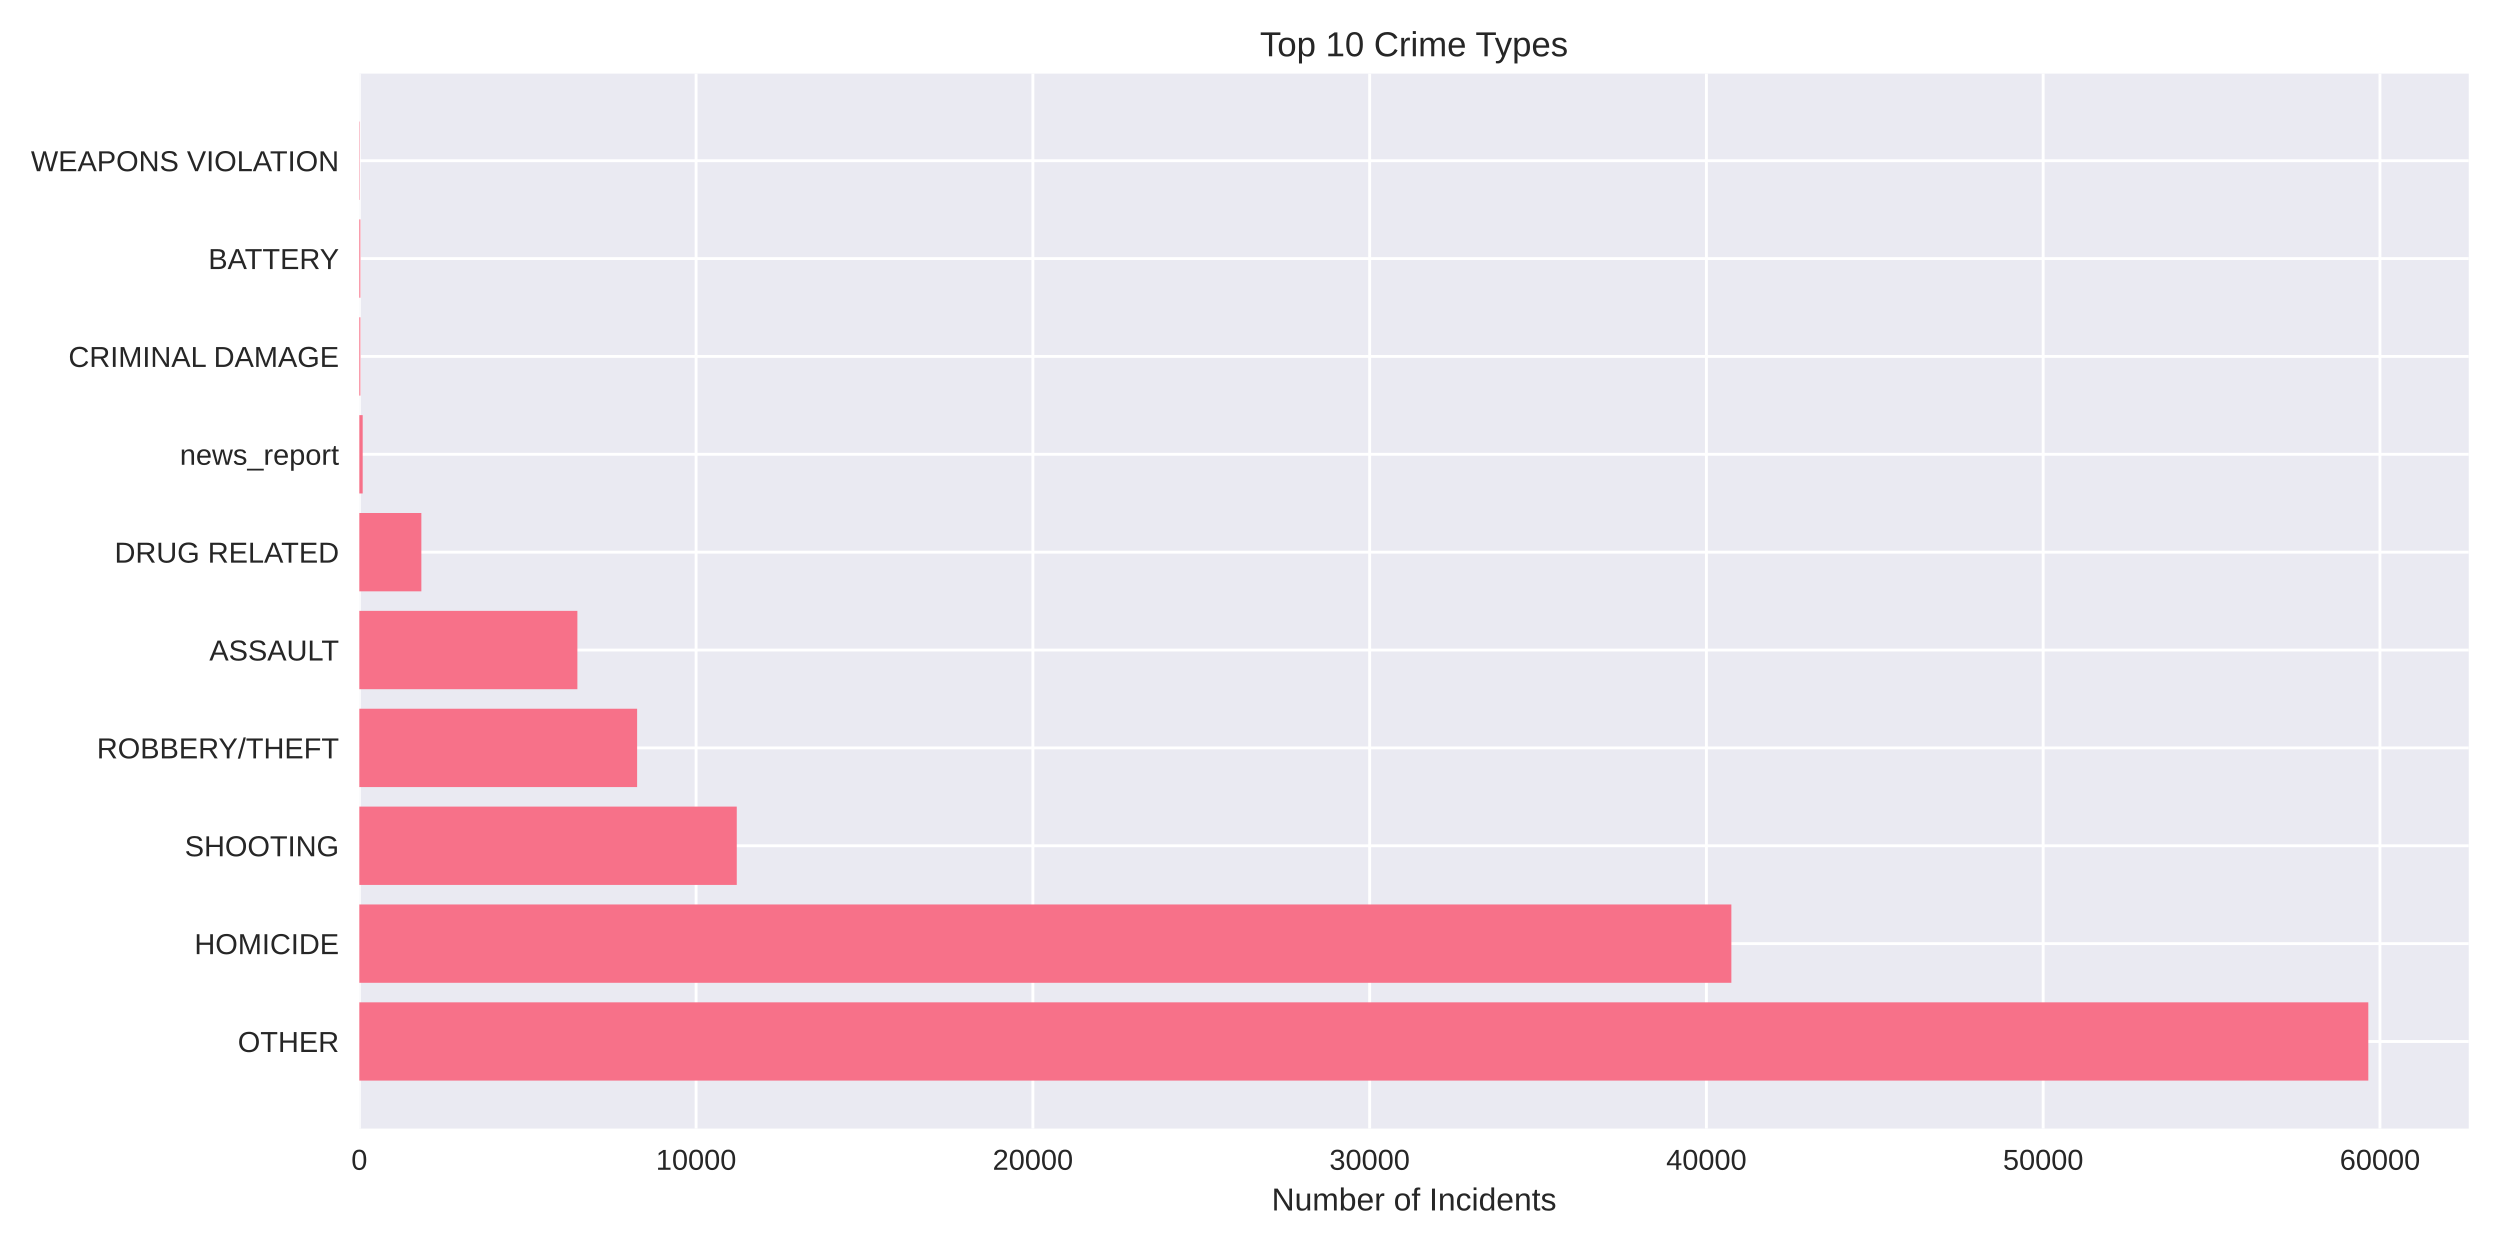
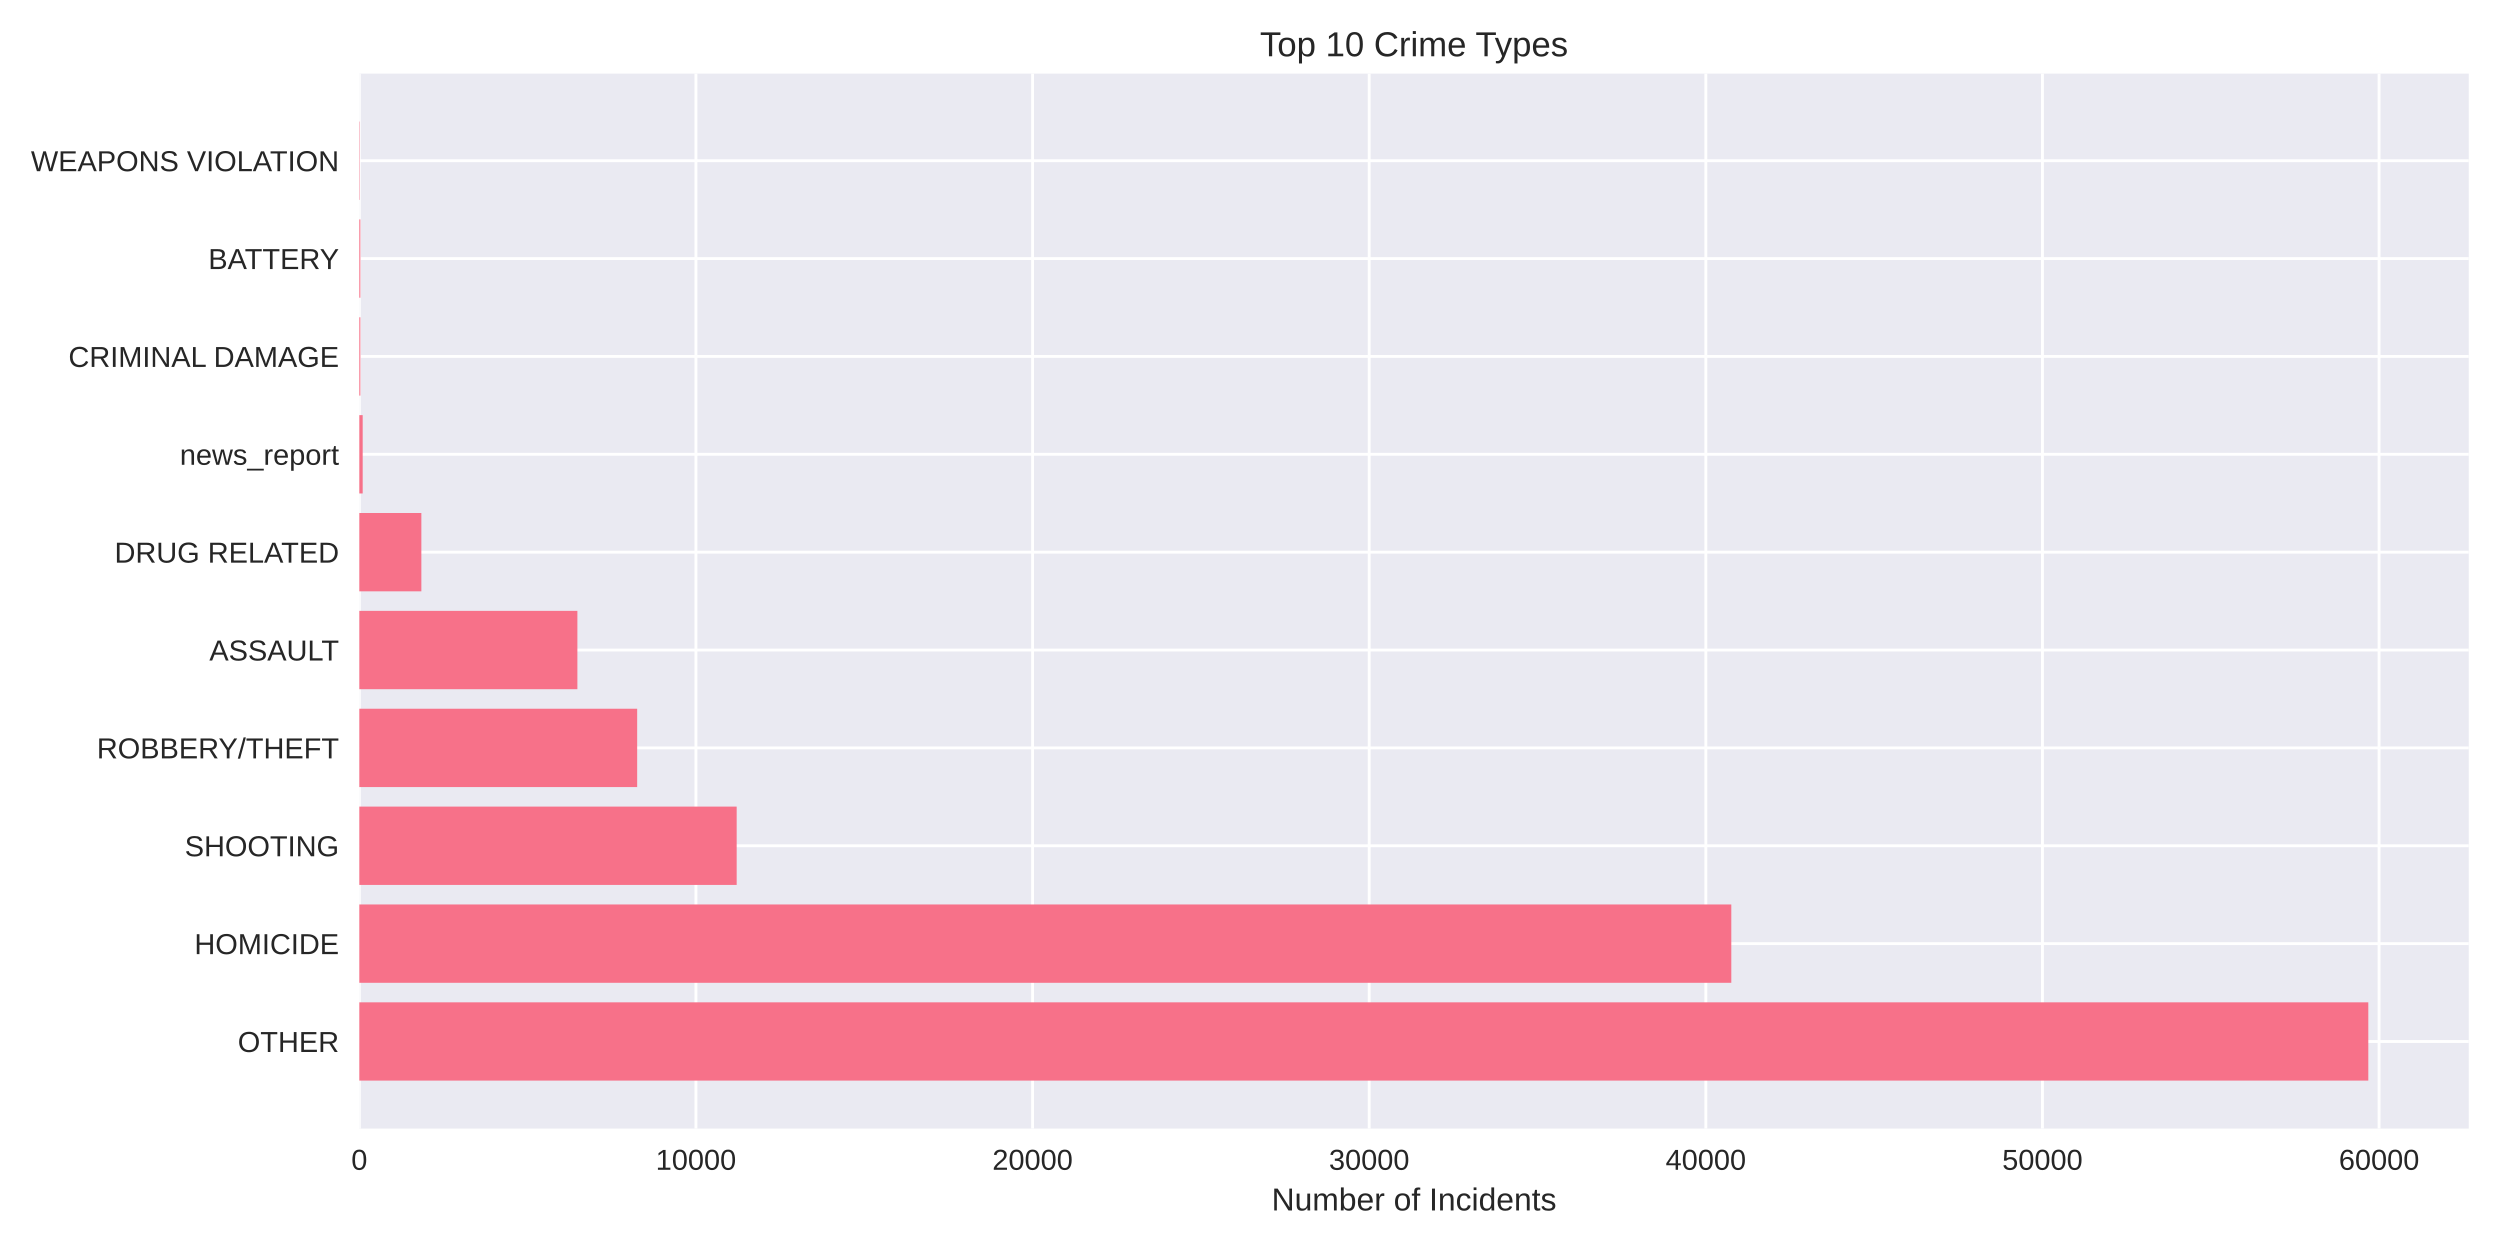
<svg xmlns="http://www.w3.org/2000/svg" width="864pt" height="432pt" viewBox="0 0 864 432" version="1.1">
  <defs>
    <style type="text/css">*{stroke-linejoin: round; stroke-linecap: butt}</style>
  </defs>
  <g id="figure_1">
    <g id="patch_1">
      <path d="M 0 432  L 864 432  L 864 0  L 0 0  z " style="fill: #ffffff" />
    </g>
    <g id="axes_1">
      <g id="patch_2">
        <path d="M 124.18 390.04  L 853.2 390.04  L 853.2 25.44  L 124.18 25.44  z " style="fill: #eaeaf2" />
      </g>
      <g id="matplotlib.axis_1">
        <g id="xtick_1">
          <g id="line2d_1">
-             <path d="M 124.18 390.04  L 124.18 25.44  " clip-path="url(#p2cdf135415)" style="fill: none; stroke: #ffffff; stroke-linecap: round" />
+             <path d="M 124.18 390.04  L 124.18 25.44  " clip-path="url(#p001a0baf81)" style="fill: none; stroke: #ffffff; stroke-linecap: round" />
          </g>
          <g id="line2d_2" />
          <g id="text_1">
            <text style="fill: #262626; font: 10px 'Arial', 'Liberation Sans', 'DejaVu Sans', 'Bitstream Vera Sans', sans-serif; text-anchor: middle" x="124.18" y="404.287" transform="rotate(-0 124.18 404.2869)">0</text>
          </g>
        </g>
        <g id="xtick_2">
          <g id="line2d_3">
-             <path d="M 240.569 390.04  L 240.569 25.44  " clip-path="url(#p2cdf135415)" style="fill: none; stroke: #ffffff; stroke-linecap: round" />
+             <path d="M 240.518 390.04  L 240.518 25.44  " clip-path="url(#p001a0baf81)" style="fill: none; stroke: #ffffff; stroke-linecap: round" />
          </g>
          <g id="line2d_4" />
          <g id="text_2">
-             <text style="fill: #262626; font: 10px 'Arial', 'Liberation Sans', 'DejaVu Sans', 'Bitstream Vera Sans', sans-serif; text-anchor: middle" x="240.569" y="404.287" transform="rotate(-0 240.5686 404.2869)">10000</text>
+             <text style="fill: #262626; font: 10px 'Arial', 'Liberation Sans', 'DejaVu Sans', 'Bitstream Vera Sans', sans-serif; text-anchor: middle" x="240.518" y="404.287" transform="rotate(-0 240.5179 404.2869)">10000</text>
          </g>
        </g>
        <g id="xtick_3">
          <g id="line2d_5">
-             <path d="M 356.957 390.04  L 356.957 25.44  " clip-path="url(#p2cdf135415)" style="fill: none; stroke: #ffffff; stroke-linecap: round" />
+             <path d="M 356.856 390.04  L 356.856 25.44  " clip-path="url(#p001a0baf81)" style="fill: none; stroke: #ffffff; stroke-linecap: round" />
          </g>
          <g id="line2d_6" />
          <g id="text_3">
-             <text style="fill: #262626; font: 10px 'Arial', 'Liberation Sans', 'DejaVu Sans', 'Bitstream Vera Sans', sans-serif; text-anchor: middle" x="356.957" y="404.287" transform="rotate(-0 356.9573 404.2869)">20000</text>
+             <text style="fill: #262626; font: 10px 'Arial', 'Liberation Sans', 'DejaVu Sans', 'Bitstream Vera Sans', sans-serif; text-anchor: middle" x="356.856" y="404.287" transform="rotate(-0 356.8559 404.2869)">20000</text>
          </g>
        </g>
        <g id="xtick_4">
          <g id="line2d_7">
-             <path d="M 473.346 390.04  L 473.346 25.44  " clip-path="url(#p2cdf135415)" style="fill: none; stroke: #ffffff; stroke-linecap: round" />
+             <path d="M 473.194 390.04  L 473.194 25.44  " clip-path="url(#p001a0baf81)" style="fill: none; stroke: #ffffff; stroke-linecap: round" />
          </g>
          <g id="line2d_8" />
          <g id="text_4">
-             <text style="fill: #262626; font: 10px 'Arial', 'Liberation Sans', 'DejaVu Sans', 'Bitstream Vera Sans', sans-serif; text-anchor: middle" x="473.346" y="404.287" transform="rotate(-0 473.3459 404.2869)">30000</text>
+             <text style="fill: #262626; font: 10px 'Arial', 'Liberation Sans', 'DejaVu Sans', 'Bitstream Vera Sans', sans-serif; text-anchor: middle" x="473.194" y="404.287" transform="rotate(-0 473.1938 404.2869)">30000</text>
          </g>
        </g>
        <g id="xtick_5">
          <g id="line2d_9">
-             <path d="M 589.735 390.04  L 589.735 25.44  " clip-path="url(#p2cdf135415)" style="fill: none; stroke: #ffffff; stroke-linecap: round" />
+             <path d="M 589.532 390.04  L 589.532 25.44  " clip-path="url(#p001a0baf81)" style="fill: none; stroke: #ffffff; stroke-linecap: round" />
          </g>
          <g id="line2d_10" />
          <g id="text_5">
-             <text style="fill: #262626; font: 10px 'Arial', 'Liberation Sans', 'DejaVu Sans', 'Bitstream Vera Sans', sans-serif; text-anchor: middle" x="589.735" y="404.287" transform="rotate(-0 589.7345 404.2869)">40000</text>
+             <text style="fill: #262626; font: 10px 'Arial', 'Liberation Sans', 'DejaVu Sans', 'Bitstream Vera Sans', sans-serif; text-anchor: middle" x="589.532" y="404.287" transform="rotate(-0 589.5317 404.2869)">40000</text>
          </g>
        </g>
        <g id="xtick_6">
          <g id="line2d_11">
-             <path d="M 706.123 390.04  L 706.123 25.44  " clip-path="url(#p2cdf135415)" style="fill: none; stroke: #ffffff; stroke-linecap: round" />
+             <path d="M 705.87 390.04  L 705.87 25.44  " clip-path="url(#p001a0baf81)" style="fill: none; stroke: #ffffff; stroke-linecap: round" />
          </g>
          <g id="line2d_12" />
          <g id="text_6">
-             <text style="fill: #262626; font: 10px 'Arial', 'Liberation Sans', 'DejaVu Sans', 'Bitstream Vera Sans', sans-serif; text-anchor: middle" x="706.123" y="404.287" transform="rotate(-0 706.1232 404.2869)">50000</text>
+             <text style="fill: #262626; font: 10px 'Arial', 'Liberation Sans', 'DejaVu Sans', 'Bitstream Vera Sans', sans-serif; text-anchor: middle" x="705.87" y="404.287" transform="rotate(-0 705.8696 404.2869)">50000</text>
          </g>
        </g>
        <g id="xtick_7">
          <g id="line2d_13">
-             <path d="M 822.512 390.04  L 822.512 25.44  " clip-path="url(#p2cdf135415)" style="fill: none; stroke: #ffffff; stroke-linecap: round" />
+             <path d="M 822.208 390.04  L 822.208 25.44  " clip-path="url(#p001a0baf81)" style="fill: none; stroke: #ffffff; stroke-linecap: round" />
          </g>
          <g id="line2d_14" />
          <g id="text_7">
-             <text style="fill: #262626; font: 10px 'Arial', 'Liberation Sans', 'DejaVu Sans', 'Bitstream Vera Sans', sans-serif; text-anchor: middle" x="822.512" y="404.287" transform="rotate(-0 822.5118 404.2869)">60000</text>
+             <text style="fill: #262626; font: 10px 'Arial', 'Liberation Sans', 'DejaVu Sans', 'Bitstream Vera Sans', sans-serif; text-anchor: middle" x="822.208" y="404.287" transform="rotate(-0 822.2076 404.2869)">60000</text>
          </g>
        </g>
        <g id="text_8">
          <text style="fill: #262626; font: 11px 'Arial', 'Liberation Sans', 'DejaVu Sans', 'Bitstream Vera Sans', sans-serif; text-anchor: middle" x="488.69" y="418.333" transform="rotate(-0 488.69 418.3334)">Number of Incidents</text>
        </g>
      </g>
      <g id="matplotlib.axis_2">
        <g id="ytick_1">
          <g id="line2d_15">
-             <path d="M 124.18 359.939  L 853.2 359.939  " clip-path="url(#p2cdf135415)" style="fill: none; stroke: #ffffff; stroke-linecap: round" />
+             <path d="M 124.18 359.939  L 853.2 359.939  " clip-path="url(#p001a0baf81)" style="fill: none; stroke: #ffffff; stroke-linecap: round" />
          </g>
          <g id="line2d_16" />
          <g id="text_9">
            <text style="fill: #262626; font: 10px 'Arial', 'Liberation Sans', 'DejaVu Sans', 'Bitstream Vera Sans', sans-serif; text-anchor: end" x="117.18" y="363.562" transform="rotate(-0 117.18 363.562)">OTHER</text>
          </g>
        </g>
        <g id="ytick_2">
          <g id="line2d_17">
-             <path d="M 124.18 326.117  L 853.2 326.117  " clip-path="url(#p2cdf135415)" style="fill: none; stroke: #ffffff; stroke-linecap: round" />
+             <path d="M 124.18 326.117  L 853.2 326.117  " clip-path="url(#p001a0baf81)" style="fill: none; stroke: #ffffff; stroke-linecap: round" />
          </g>
          <g id="line2d_18" />
          <g id="text_10">
            <text style="fill: #262626; font: 10px 'Arial', 'Liberation Sans', 'DejaVu Sans', 'Bitstream Vera Sans', sans-serif; text-anchor: end" x="117.18" y="329.74" transform="rotate(-0 117.18 329.7401)">HOMICIDE</text>
          </g>
        </g>
        <g id="ytick_3">
          <g id="line2d_19">
-             <path d="M 124.18 292.295  L 853.2 292.295  " clip-path="url(#p2cdf135415)" style="fill: none; stroke: #ffffff; stroke-linecap: round" />
+             <path d="M 124.18 292.295  L 853.2 292.295  " clip-path="url(#p001a0baf81)" style="fill: none; stroke: #ffffff; stroke-linecap: round" />
          </g>
          <g id="line2d_20" />
          <g id="text_11">
            <text style="fill: #262626; font: 10px 'Arial', 'Liberation Sans', 'DejaVu Sans', 'Bitstream Vera Sans', sans-serif; text-anchor: end" x="117.18" y="295.918" transform="rotate(-0 117.18 295.9182)">SHOOTING</text>
          </g>
        </g>
        <g id="ytick_4">
          <g id="line2d_21">
-             <path d="M 124.18 258.473  L 853.2 258.473  " clip-path="url(#p2cdf135415)" style="fill: none; stroke: #ffffff; stroke-linecap: round" />
+             <path d="M 124.18 258.473  L 853.2 258.473  " clip-path="url(#p001a0baf81)" style="fill: none; stroke: #ffffff; stroke-linecap: round" />
          </g>
          <g id="line2d_22" />
          <g id="text_12">
            <text style="fill: #262626; font: 10px 'Arial', 'Liberation Sans', 'DejaVu Sans', 'Bitstream Vera Sans', sans-serif; text-anchor: end" x="117.18" y="262.096" transform="rotate(-0 117.18 262.0963)">ROBBERY/THEFT</text>
          </g>
        </g>
        <g id="ytick_5">
          <g id="line2d_23">
-             <path d="M 124.18 224.651  L 853.2 224.651  " clip-path="url(#p2cdf135415)" style="fill: none; stroke: #ffffff; stroke-linecap: round" />
+             <path d="M 124.18 224.651  L 853.2 224.651  " clip-path="url(#p001a0baf81)" style="fill: none; stroke: #ffffff; stroke-linecap: round" />
          </g>
          <g id="line2d_24" />
          <g id="text_13">
            <text style="fill: #262626; font: 10px 'Arial', 'Liberation Sans', 'DejaVu Sans', 'Bitstream Vera Sans', sans-serif; text-anchor: end" x="117.18" y="228.274" transform="rotate(-0 117.18 228.2744)">ASSAULT</text>
          </g>
        </g>
        <g id="ytick_6">
          <g id="line2d_25">
-             <path d="M 124.18 190.829  L 853.2 190.829  " clip-path="url(#p2cdf135415)" style="fill: none; stroke: #ffffff; stroke-linecap: round" />
+             <path d="M 124.18 190.829  L 853.2 190.829  " clip-path="url(#p001a0baf81)" style="fill: none; stroke: #ffffff; stroke-linecap: round" />
          </g>
          <g id="line2d_26" />
          <g id="text_14">
            <text style="fill: #262626; font: 10px 'Arial', 'Liberation Sans', 'DejaVu Sans', 'Bitstream Vera Sans', sans-serif; text-anchor: end" x="117.18" y="194.452" transform="rotate(-0 117.18 194.4525)">DRUG RELATED</text>
          </g>
        </g>
        <g id="ytick_7">
          <g id="line2d_27">
-             <path d="M 124.18 157.007  L 853.2 157.007  " clip-path="url(#p2cdf135415)" style="fill: none; stroke: #ffffff; stroke-linecap: round" />
+             <path d="M 124.18 157.007  L 853.2 157.007  " clip-path="url(#p001a0baf81)" style="fill: none; stroke: #ffffff; stroke-linecap: round" />
          </g>
          <g id="line2d_28" />
          <g id="text_15">
            <text style="fill: #262626; font: 10px 'Arial', 'Liberation Sans', 'DejaVu Sans', 'Bitstream Vera Sans', sans-serif; text-anchor: end" x="117.18" y="160.631" transform="rotate(-0 117.18 160.6306)">news_report</text>
          </g>
        </g>
        <g id="ytick_8">
          <g id="line2d_29">
-             <path d="M 124.18 123.185  L 853.2 123.185  " clip-path="url(#p2cdf135415)" style="fill: none; stroke: #ffffff; stroke-linecap: round" />
+             <path d="M 124.18 123.185  L 853.2 123.185  " clip-path="url(#p001a0baf81)" style="fill: none; stroke: #ffffff; stroke-linecap: round" />
          </g>
          <g id="line2d_30" />
          <g id="text_16">
            <text style="fill: #262626; font: 10px 'Arial', 'Liberation Sans', 'DejaVu Sans', 'Bitstream Vera Sans', sans-serif; text-anchor: end" x="117.18" y="126.809" transform="rotate(-0 117.18 126.8087)">CRIMINAL DAMAGE</text>
          </g>
        </g>
        <g id="ytick_9">
          <g id="line2d_31">
-             <path d="M 124.18 89.363  L 853.2 89.363  " clip-path="url(#p2cdf135415)" style="fill: none; stroke: #ffffff; stroke-linecap: round" />
+             <path d="M 124.18 89.363  L 853.2 89.363  " clip-path="url(#p001a0baf81)" style="fill: none; stroke: #ffffff; stroke-linecap: round" />
          </g>
          <g id="line2d_32" />
          <g id="text_17">
            <text style="fill: #262626; font: 10px 'Arial', 'Liberation Sans', 'DejaVu Sans', 'Bitstream Vera Sans', sans-serif; text-anchor: end" x="117.18" y="92.987" transform="rotate(-0 117.18 92.98681)">BATTERY</text>
          </g>
        </g>
        <g id="ytick_10">
          <g id="line2d_33">
-             <path d="M 124.18 55.541  L 853.2 55.541  " clip-path="url(#p2cdf135415)" style="fill: none; stroke: #ffffff; stroke-linecap: round" />
+             <path d="M 124.18 55.541  L 853.2 55.541  " clip-path="url(#p001a0baf81)" style="fill: none; stroke: #ffffff; stroke-linecap: round" />
          </g>
          <g id="line2d_34" />
          <g id="text_18">
            <text style="fill: #262626; font: 10px 'Arial', 'Liberation Sans', 'DejaVu Sans', 'Bitstream Vera Sans', sans-serif; text-anchor: end" x="117.18" y="59.165" transform="rotate(-0 117.18 59.16492)">WEAPONS VIOLATION</text>
          </g>
        </g>
      </g>
      <g id="patch_3">
-         <path d="M 124.18 373.467  L 818.485 373.467  L 818.485 346.41  L 124.18 346.41  z " clip-path="url(#p2cdf135415)" style="fill: #f77189" />
+         <path d="M 124.18 373.467  L 818.485 373.467  L 818.485 346.41  L 124.18 346.41  z " clip-path="url(#p001a0baf81)" style="fill: #f77189" />
      </g>
      <g id="patch_4">
-         <path d="M 124.18 339.645  L 598.359 339.645  L 598.359 312.588  L 124.18 312.588  z " clip-path="url(#p2cdf135415)" style="fill: #f77189" />
+         <path d="M 124.18 339.645  L 598.338 339.645  L 598.338 312.588  L 124.18 312.588  z " clip-path="url(#p001a0baf81)" style="fill: #f77189" />
      </g>
      <g id="patch_5">
-         <path d="M 124.18 305.823  L 254.628 305.823  L 254.628 278.766  L 124.18 278.766  z " clip-path="url(#p2cdf135415)" style="fill: #f77189" />
+         <path d="M 124.18 305.823  L 254.595 305.823  L 254.595 278.766  L 124.18 278.766  z " clip-path="url(#p001a0baf81)" style="fill: #f77189" />
      </g>
      <g id="patch_6">
-         <path d="M 124.18 272.002  L 220.189 272.002  L 220.189 244.944  L 124.18 244.944  z " clip-path="url(#p2cdf135415)" style="fill: #f77189" />
+         <path d="M 124.18 272.002  L 220.205 272.002  L 220.205 244.944  L 124.18 244.944  z " clip-path="url(#p001a0baf81)" style="fill: #f77189" />
      </g>
      <g id="patch_7">
-         <path d="M 124.18 238.18  L 199.542 238.18  L 199.542 211.122  L 124.18 211.122  z " clip-path="url(#p2cdf135415)" style="fill: #f77189" />
+         <path d="M 124.18 238.18  L 199.544 238.18  L 199.544 211.122  L 124.18 211.122  z " clip-path="url(#p001a0baf81)" style="fill: #f77189" />
      </g>
      <g id="patch_8">
-         <path d="M 124.18 204.358  L 145.619 204.358  L 145.619 177.3  L 124.18 177.3  z " clip-path="url(#p2cdf135415)" style="fill: #f77189" />
+         <path d="M 124.18 204.358  L 145.621 204.358  L 145.621 177.3  L 124.18 177.3  z " clip-path="url(#p001a0baf81)" style="fill: #f77189" />
      </g>
      <g id="patch_9">
-         <path d="M 124.18 170.536  L 125.344 170.536  L 125.344 143.478  L 124.18 143.478  z " clip-path="url(#p2cdf135415)" style="fill: #f77189" />
+         <path d="M 124.18 170.536  L 125.343 170.536  L 125.343 143.478  L 124.18 143.478  z " clip-path="url(#p001a0baf81)" style="fill: #f77189" />
      </g>
      <g id="patch_10">
-         <path d="M 124.18 136.714  L 124.541 136.714  L 124.541 109.657  L 124.18 109.657  z " clip-path="url(#p2cdf135415)" style="fill: #f77189" />
+         <path d="M 124.18 136.714  L 124.541 136.714  L 124.541 109.657  L 124.18 109.657  z " clip-path="url(#p001a0baf81)" style="fill: #f77189" />
      </g>
      <g id="patch_11">
-         <path d="M 124.18 102.892  L 124.541 102.892  L 124.541 75.835  L 124.18 75.835  z " clip-path="url(#p2cdf135415)" style="fill: #f77189" />
+         <path d="M 124.18 102.892  L 124.541 102.892  L 124.541 75.835  L 124.18 75.835  z " clip-path="url(#p001a0baf81)" style="fill: #f77189" />
      </g>
      <g id="patch_12">
-         <path d="M 124.18 69.07  L 124.308 69.07  L 124.308 42.013  L 124.18 42.013  z " clip-path="url(#p2cdf135415)" style="fill: #f77189" />
+         <path d="M 124.18 69.07  L 124.308 69.07  L 124.308 42.013  L 124.18 42.013  z " clip-path="url(#p001a0baf81)" style="fill: #f77189" />
      </g>
      <g id="patch_13">
        <path d="M 124.18 390.04  L 124.18 25.44  " style="fill: none" />
      </g>
      <g id="patch_14">
        <path d="M 853.2 390.04  L 853.2 25.44  " style="fill: none" />
      </g>
      <g id="patch_15">
        <path d="M 124.18 390.04  L 853.2 390.04  " style="fill: none" />
      </g>
      <g id="patch_16">
        <path d="M 124.18 25.44  L 853.2 25.44  " style="fill: none" />
      </g>
      <g id="text_19">
        <text style="fill: #262626; font: 12px 'Arial', 'Liberation Sans', 'DejaVu Sans', 'Bitstream Vera Sans', sans-serif; text-anchor: middle" x="488.69" y="19.44" transform="rotate(-0 488.69 19.44)">Top 10 Crime Types</text>
      </g>
    </g>
  </g>
  <defs>
-     <clipPath id="p2cdf135415">
+     <clipPath id="p001a0baf81">
      <rect x="124.18" y="25.44" width="729.02" height="364.6" />
    </clipPath>
  </defs>
</svg>
